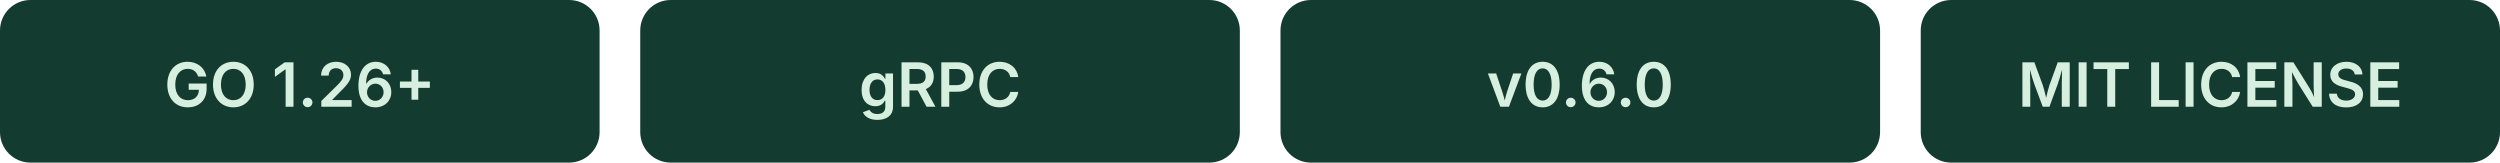
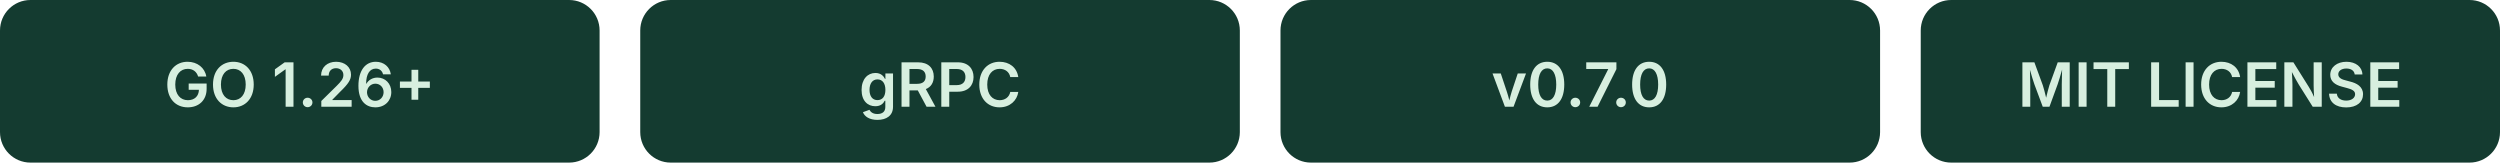
<svg xmlns="http://www.w3.org/2000/svg" width="492" height="32" viewBox="0 0 492 32">
  <g font-family="-apple-system, BlinkMacSystemFont, 'Segoe UI', sans-serif" font-size="12" font-weight="600" text-anchor="middle">
    <rect width="118" height="32" rx="6" fill="#143B30" />
    <text x="59" y="21" fill="#D7EFDF">GO 1.26+</text>
    <rect x="126" width="118" height="32" rx="6" fill="#143B30" />
    <text x="185" y="21" fill="#D7EFDF">gRPC</text>
    <rect x="252" width="118" height="32" rx="6" fill="#143B30" />
-     <text x="311" y="21" fill="#D7EFDF">v0.6.0</text>
+     <text x="311" y="21" fill="#D7EFDF">v0.7.0</text>
    <rect x="378" width="114" height="32" rx="6" fill="#143B30" />
    <text x="435" y="21" fill="#D7EFDF">MIT LICENSE</text>
  </g>
</svg>
